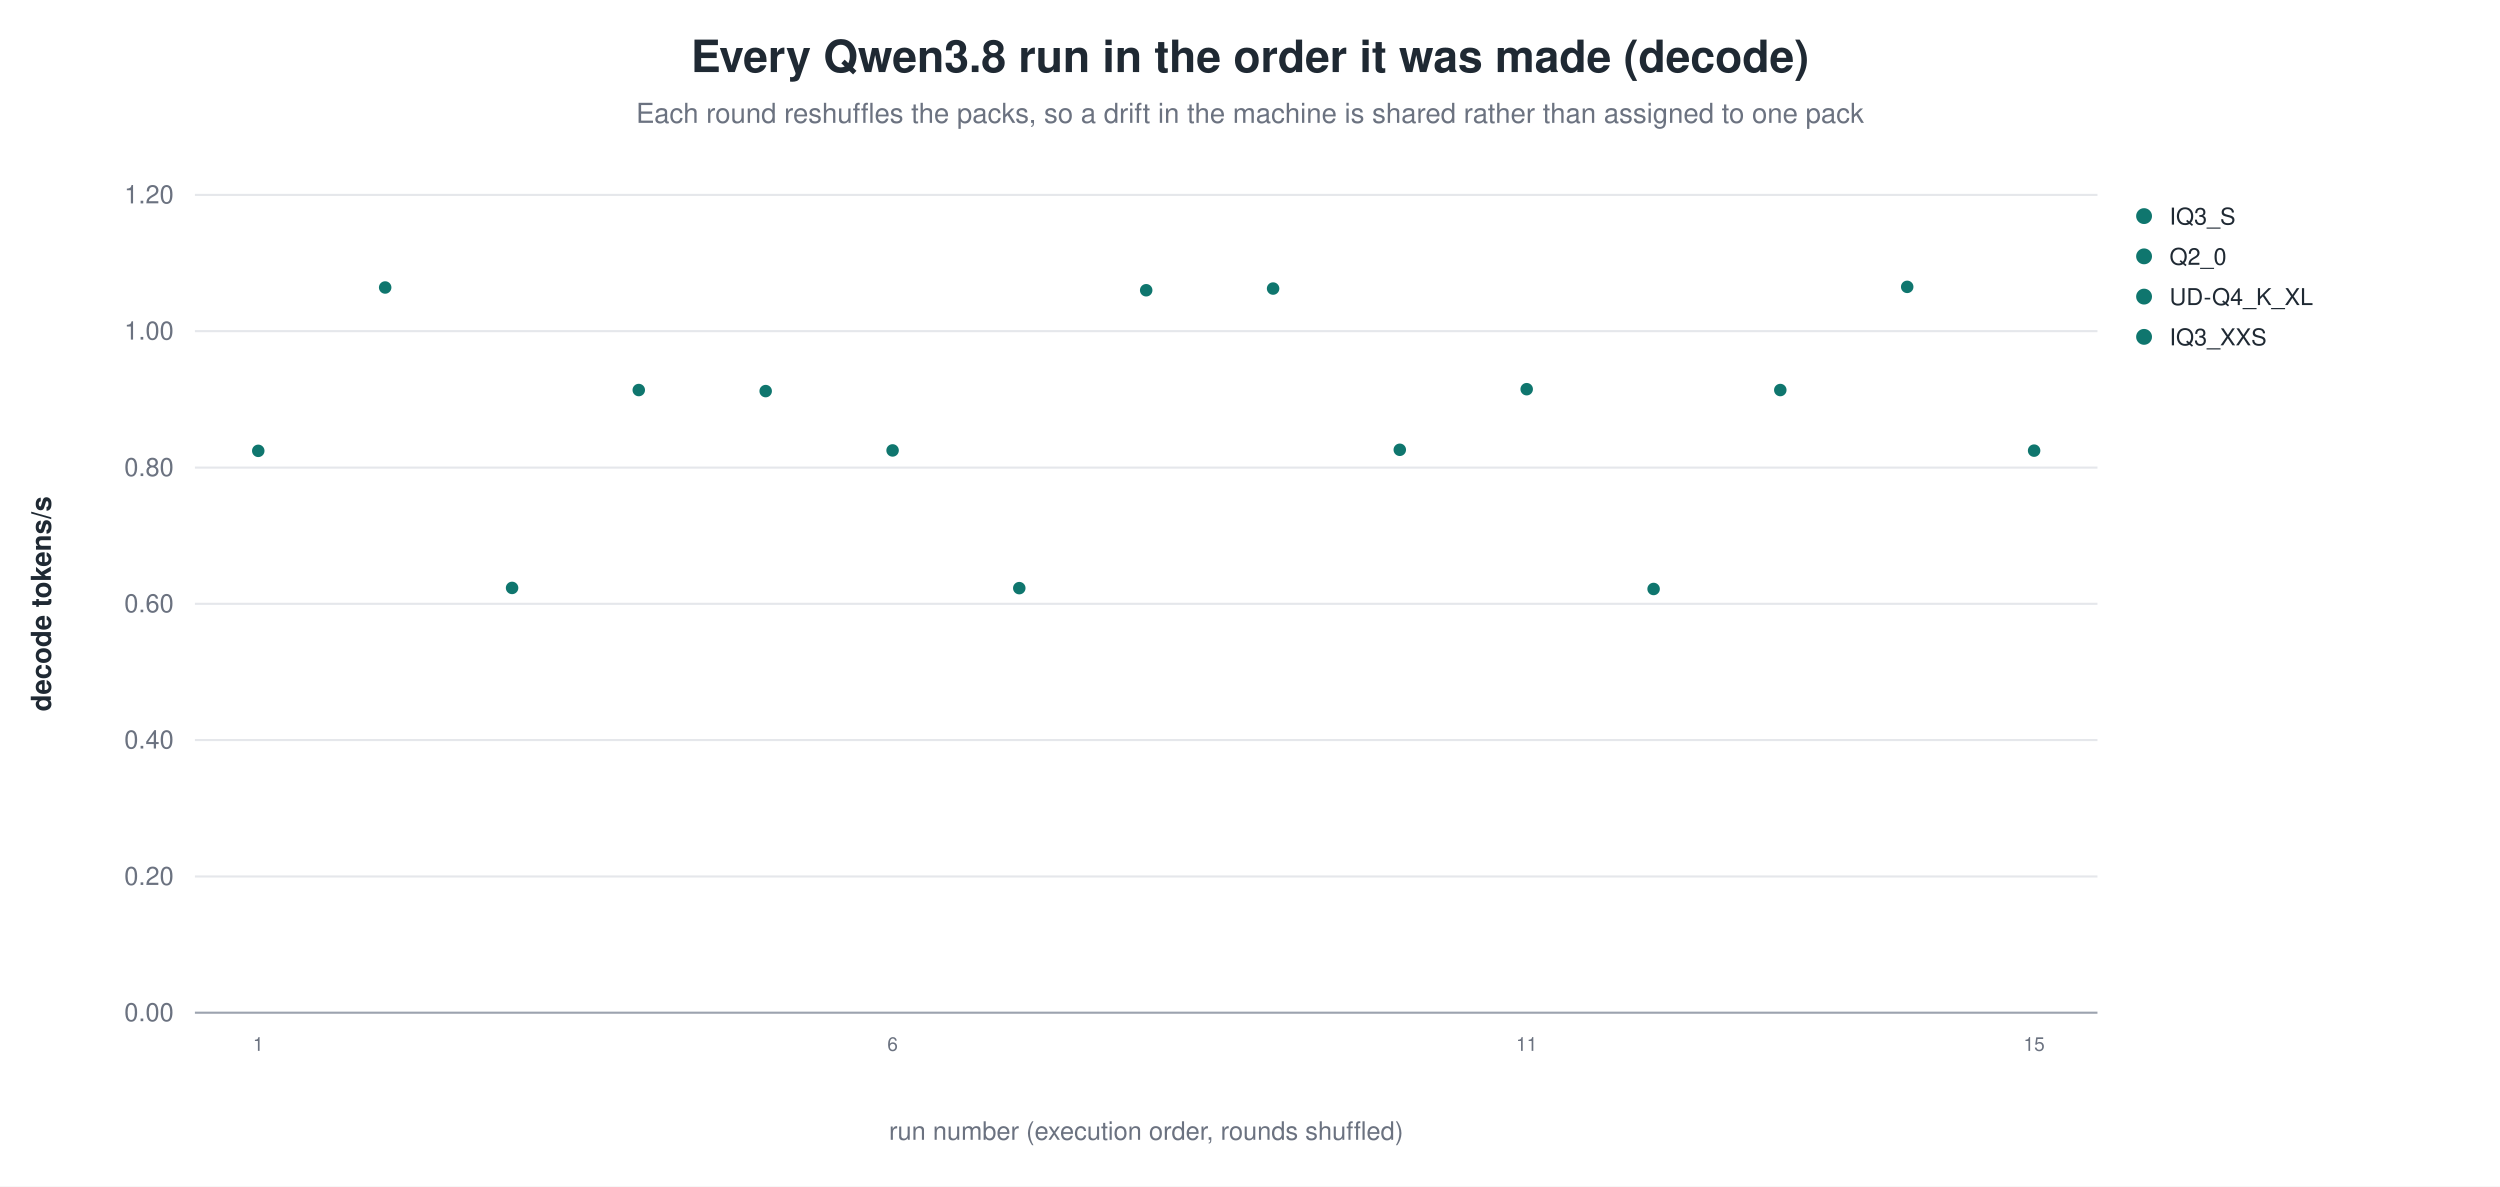
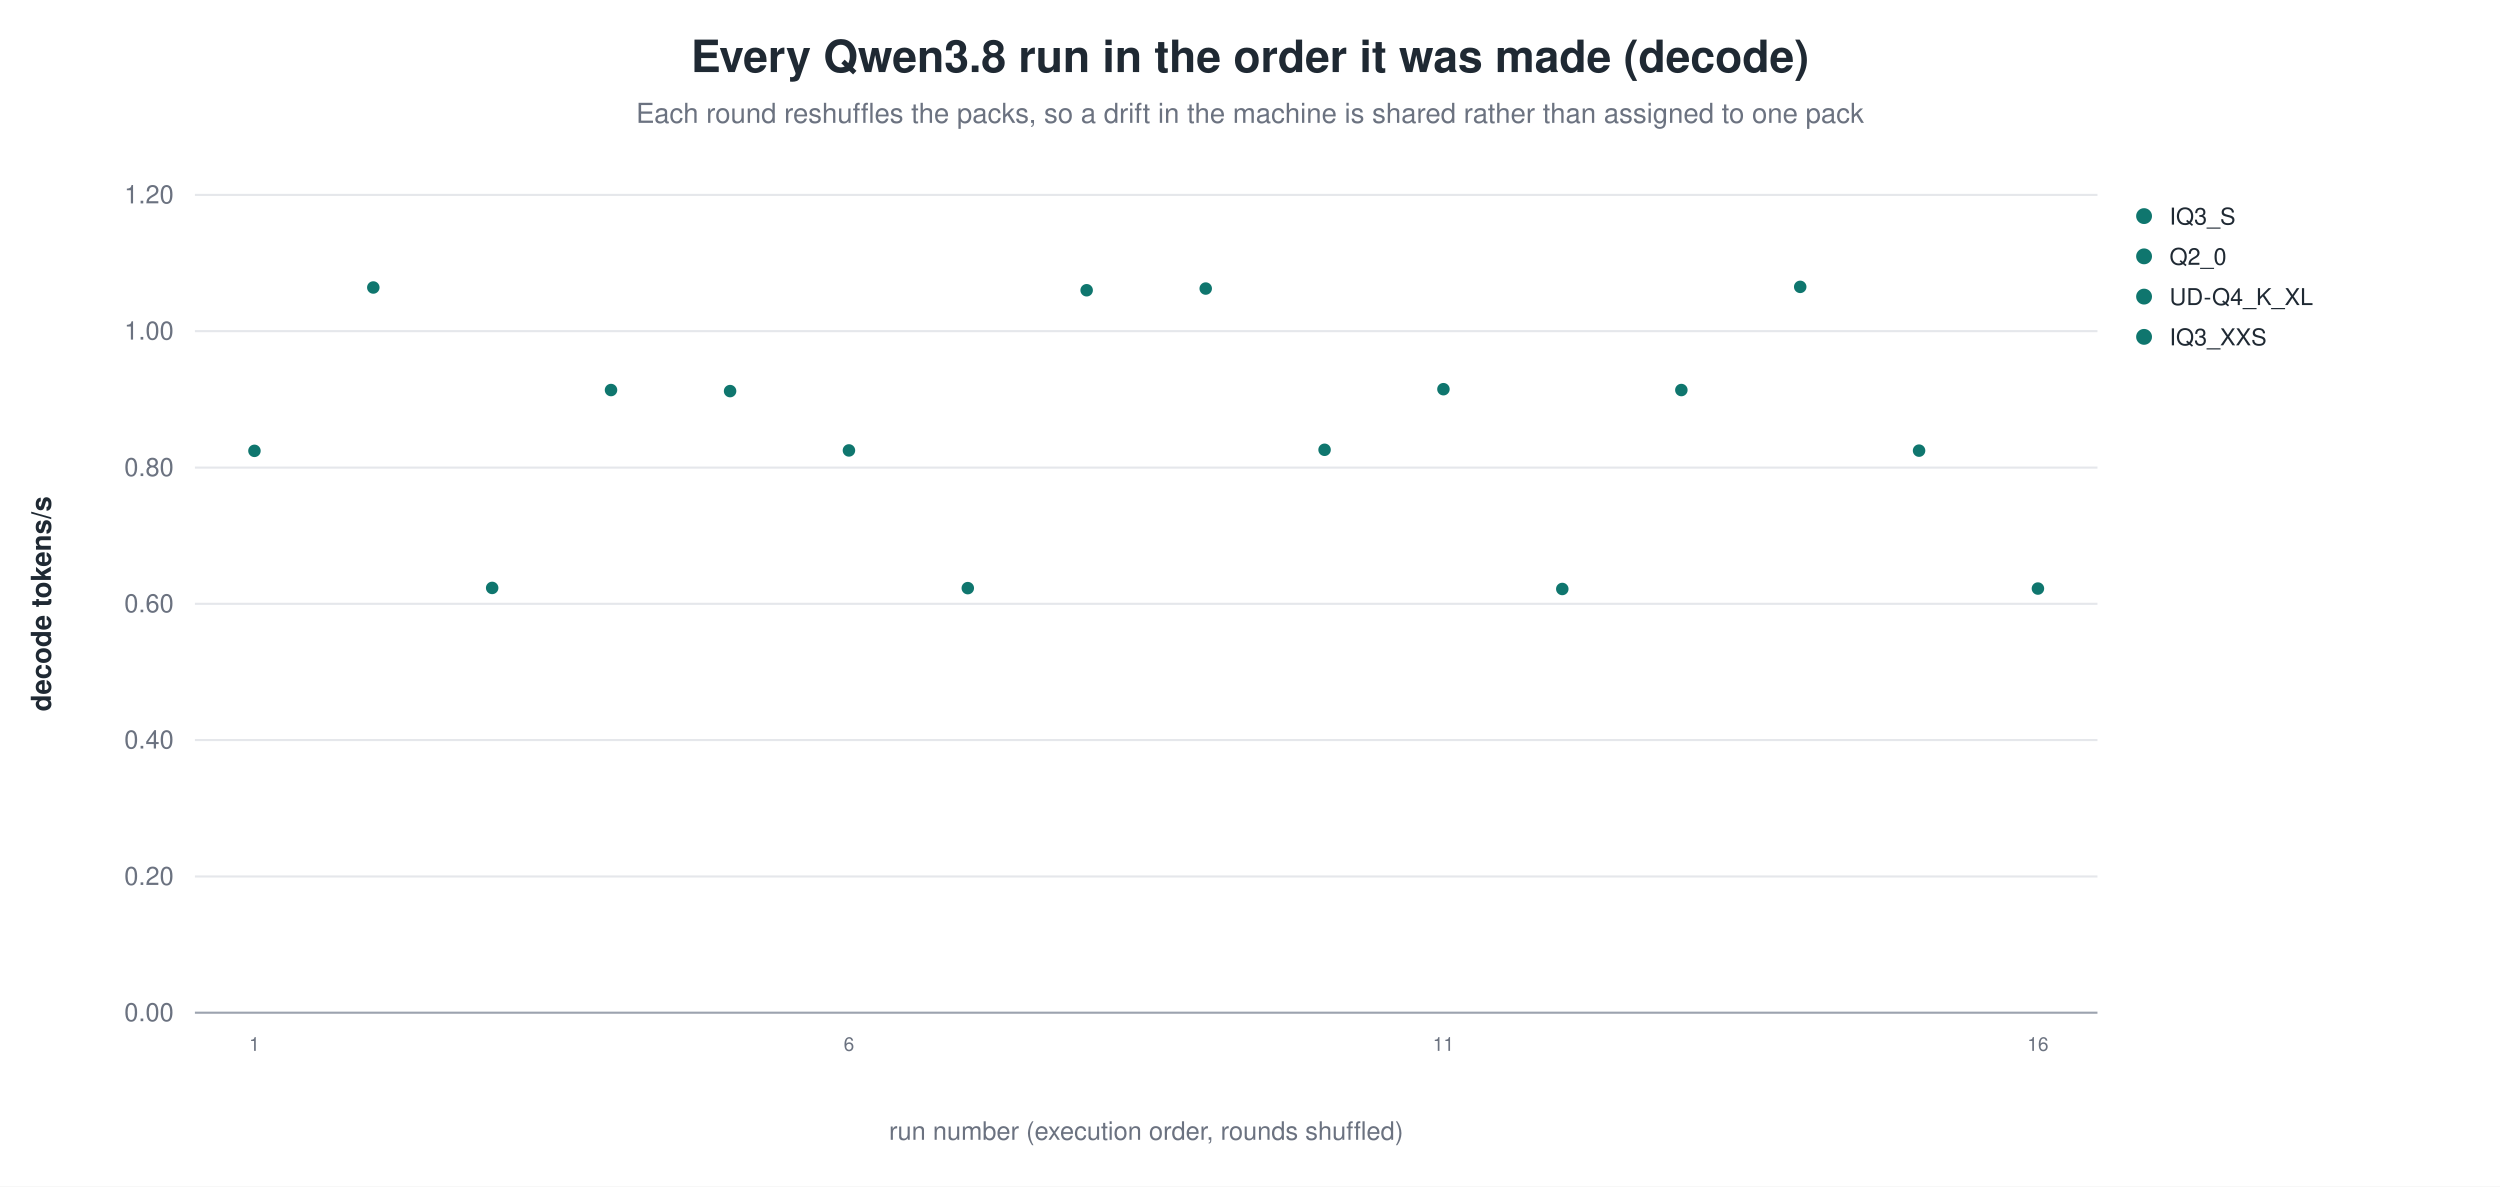
<svg xmlns="http://www.w3.org/2000/svg" width="1180" height="560" viewBox="0 0 1180 560" role="img" aria-label="Every Qwen3.8 run in the order it was made (decode)">
  <rect width="1180" height="560" fill="white" />
  <text x="590.0" y="34" text-anchor="middle" font-family="Helvetica, Arial, sans-serif" font-size="21" font-weight="600" fill="#1f2933">Every Qwen3.8 run in the order it was made (decode)</text>
  <text x="590.0" y="58" text-anchor="middle" font-family="Helvetica, Arial, sans-serif" font-size="13" fill="#6b7280">Each round reshuffles the packs, so a drift in the machine is shared rather than assigned to one pack</text>
  <line x1="92.0" y1="478.0" x2="990.0" y2="478.0" stroke="#9ca3af" stroke-width="1.0" />
  <text x="82.0" y="482.0" text-anchor="end" font-family="Helvetica, Arial, sans-serif" font-size="12" fill="#6b7280" font-weight="400">0.00</text>
  <line x1="92.0" y1="413.7" x2="990.0" y2="413.7" stroke="#e5e7eb" stroke-width="1.0" />
  <text x="82.0" y="417.7" text-anchor="end" font-family="Helvetica, Arial, sans-serif" font-size="12" fill="#6b7280" font-weight="400">0.20</text>
  <line x1="92.0" y1="349.3" x2="990.0" y2="349.3" stroke="#e5e7eb" stroke-width="1.0" />
  <text x="82.0" y="353.3" text-anchor="end" font-family="Helvetica, Arial, sans-serif" font-size="12" fill="#6b7280" font-weight="400">0.40</text>
  <line x1="92.0" y1="285.0" x2="990.0" y2="285.0" stroke="#e5e7eb" stroke-width="1.0" />
  <text x="82.0" y="289.0" text-anchor="end" font-family="Helvetica, Arial, sans-serif" font-size="12" fill="#6b7280" font-weight="400">0.60</text>
  <line x1="92.0" y1="220.7" x2="990.0" y2="220.7" stroke="#e5e7eb" stroke-width="1.0" />
  <text x="82.0" y="224.7" text-anchor="end" font-family="Helvetica, Arial, sans-serif" font-size="12" fill="#6b7280" font-weight="400">0.80</text>
  <line x1="92.0" y1="156.3" x2="990.0" y2="156.3" stroke="#e5e7eb" stroke-width="1.0" />
  <text x="82.0" y="160.3" text-anchor="end" font-family="Helvetica, Arial, sans-serif" font-size="12" fill="#6b7280" font-weight="400">1.00</text>
  <line x1="92.0" y1="92.0" x2="990.0" y2="92.0" stroke="#e5e7eb" stroke-width="1.0" />
  <text x="82.0" y="96.0" text-anchor="end" font-family="Helvetica, Arial, sans-serif" font-size="12" fill="#6b7280" font-weight="400">1.20</text>
  <text x="24.0" y="285.0" text-anchor="middle" font-family="Helvetica, Arial, sans-serif" font-size="13" fill="#1f2933" font-weight="600" transform="rotate(-90.0 24.0 285.0)">decode tokens/s</text>
-   <circle cx="121.9" cy="212.8" r="3.4" fill="#0f766e" stroke="white" stroke-width="0.9" opacity="1.00" />
-   <text x="121.9" y="496.0" text-anchor="middle" font-family="Helvetica, Arial, sans-serif" font-size="9" fill="#6b7280" font-weight="400">1</text>
-   <circle cx="181.8" cy="135.7" r="3.4" fill="#0f766e" stroke="white" stroke-width="0.9" opacity="1.00" />
-   <circle cx="241.7" cy="277.5" r="3.4" fill="#0f766e" stroke="white" stroke-width="0.9" opacity="1.00" />
-   <circle cx="301.5" cy="184.1" r="3.4" fill="#0f766e" stroke="white" stroke-width="0.9" opacity="1.00" />
-   <circle cx="361.4" cy="184.6" r="3.4" fill="#0f766e" stroke="white" stroke-width="0.9" opacity="1.00" />
-   <circle cx="421.3" cy="212.6" r="3.4" fill="#0f766e" stroke="white" stroke-width="0.9" opacity="1.00" />
-   <text x="421.3" y="496.0" text-anchor="middle" font-family="Helvetica, Arial, sans-serif" font-size="9" fill="#6b7280" font-weight="400">6</text>
-   <circle cx="481.1" cy="277.6" r="3.4" fill="#0f766e" stroke="white" stroke-width="0.9" opacity="1.00" />
-   <circle cx="541.0" cy="137.0" r="3.4" fill="#0f766e" stroke="white" stroke-width="0.9" opacity="1.00" />
-   <circle cx="600.9" cy="136.2" r="3.4" fill="#0f766e" stroke="white" stroke-width="0.9" opacity="1.00" />
-   <circle cx="660.7" cy="212.3" r="3.4" fill="#0f766e" stroke="white" stroke-width="0.9" opacity="1.00" />
-   <circle cx="720.6" cy="183.7" r="3.4" fill="#0f766e" stroke="white" stroke-width="0.9" opacity="1.00" />
-   <text x="720.6" y="496.0" text-anchor="middle" font-family="Helvetica, Arial, sans-serif" font-size="9" fill="#6b7280" font-weight="400">11</text>
-   <circle cx="780.5" cy="278.0" r="3.4" fill="#0f766e" stroke="white" stroke-width="0.9" opacity="1.00" />
-   <circle cx="840.3" cy="184.1" r="3.4" fill="#0f766e" stroke="white" stroke-width="0.9" opacity="1.00" />
-   <circle cx="900.2" cy="135.4" r="3.4" fill="#0f766e" stroke="white" stroke-width="0.9" opacity="1.00" />
-   <circle cx="960.1" cy="212.7" r="3.4" fill="#0f766e" stroke="white" stroke-width="0.9" opacity="1.00" />
-   <text x="960.1" y="496.0" text-anchor="middle" font-family="Helvetica, Arial, sans-serif" font-size="9" fill="#6b7280" font-weight="400">15</text>
+   <circle cx="120.1" cy="212.8" r="3.4" fill="#0f766e" stroke="white" stroke-width="0.9" opacity="1.00" />
+   <text x="120.1" y="496.0" text-anchor="middle" font-family="Helvetica, Arial, sans-serif" font-size="9" fill="#6b7280" font-weight="400">1</text>
+   <circle cx="176.2" cy="135.7" r="3.4" fill="#0f766e" stroke="white" stroke-width="0.9" opacity="1.00" />
+   <circle cx="232.3" cy="277.5" r="3.4" fill="#0f766e" stroke="white" stroke-width="0.9" opacity="1.00" />
+   <circle cx="288.4" cy="184.1" r="3.4" fill="#0f766e" stroke="white" stroke-width="0.9" opacity="1.00" />
+   <circle cx="344.6" cy="184.6" r="3.4" fill="#0f766e" stroke="white" stroke-width="0.9" opacity="1.00" />
+   <circle cx="400.7" cy="212.6" r="3.4" fill="#0f766e" stroke="white" stroke-width="0.9" opacity="1.00" />
+   <text x="400.7" y="496.0" text-anchor="middle" font-family="Helvetica, Arial, sans-serif" font-size="9" fill="#6b7280" font-weight="400">6</text>
+   <circle cx="456.8" cy="277.6" r="3.4" fill="#0f766e" stroke="white" stroke-width="0.9" opacity="1.00" />
+   <circle cx="512.9" cy="137.0" r="3.4" fill="#0f766e" stroke="white" stroke-width="0.9" opacity="1.00" />
+   <circle cx="569.1" cy="136.2" r="3.4" fill="#0f766e" stroke="white" stroke-width="0.9" opacity="1.00" />
+   <circle cx="625.2" cy="212.3" r="3.4" fill="#0f766e" stroke="white" stroke-width="0.9" opacity="1.00" />
+   <circle cx="681.3" cy="183.7" r="3.4" fill="#0f766e" stroke="white" stroke-width="0.9" opacity="1.00" />
+   <text x="681.3" y="496.0" text-anchor="middle" font-family="Helvetica, Arial, sans-serif" font-size="9" fill="#6b7280" font-weight="400">11</text>
+   <circle cx="737.4" cy="278.0" r="3.4" fill="#0f766e" stroke="white" stroke-width="0.9" opacity="1.00" />
+   <circle cx="793.6" cy="184.1" r="3.4" fill="#0f766e" stroke="white" stroke-width="0.9" opacity="1.00" />
+   <circle cx="849.7" cy="135.4" r="3.4" fill="#0f766e" stroke="white" stroke-width="0.9" opacity="1.00" />
+   <circle cx="905.8" cy="212.7" r="3.4" fill="#0f766e" stroke="white" stroke-width="0.9" opacity="1.00" />
+   <circle cx="961.9" cy="277.8" r="3.4" fill="#0f766e" stroke="white" stroke-width="0.9" opacity="1.00" />
+   <text x="961.9" y="496.0" text-anchor="middle" font-family="Helvetica, Arial, sans-serif" font-size="9" fill="#6b7280" font-weight="400">16</text>
  <circle cx="1012.0" cy="102.0" r="4.2" fill="#0f766e" stroke="white" stroke-width="0.9" opacity="1.00" />
  <text x="1024.0" y="106.0" text-anchor="start" font-family="Helvetica, Arial, sans-serif" font-size="11" fill="#1f2933" font-weight="400">IQ3_S</text>
  <circle cx="1012.0" cy="121.0" r="4.2" fill="#0f766e" stroke="white" stroke-width="0.9" opacity="1.00" />
  <text x="1024.0" y="125.0" text-anchor="start" font-family="Helvetica, Arial, sans-serif" font-size="11" fill="#1f2933" font-weight="400">Q2_0</text>
  <circle cx="1012.0" cy="140.0" r="4.2" fill="#0f766e" stroke="white" stroke-width="0.9" opacity="1.00" />
  <text x="1024.0" y="144.0" text-anchor="start" font-family="Helvetica, Arial, sans-serif" font-size="11" fill="#1f2933" font-weight="400">UD-Q4_K_XL</text>
  <circle cx="1012.0" cy="159.0" r="4.2" fill="#0f766e" stroke="white" stroke-width="0.9" opacity="1.00" />
  <text x="1024.0" y="163.0" text-anchor="start" font-family="Helvetica, Arial, sans-serif" font-size="11" fill="#1f2933" font-weight="400">IQ3_XXS</text>
  <text x="541.0" y="538.0" text-anchor="middle" font-family="Helvetica, Arial, sans-serif" font-size="12" fill="#6b7280" font-weight="400">run number (execution order, rounds shuffled)</text>
</svg>
